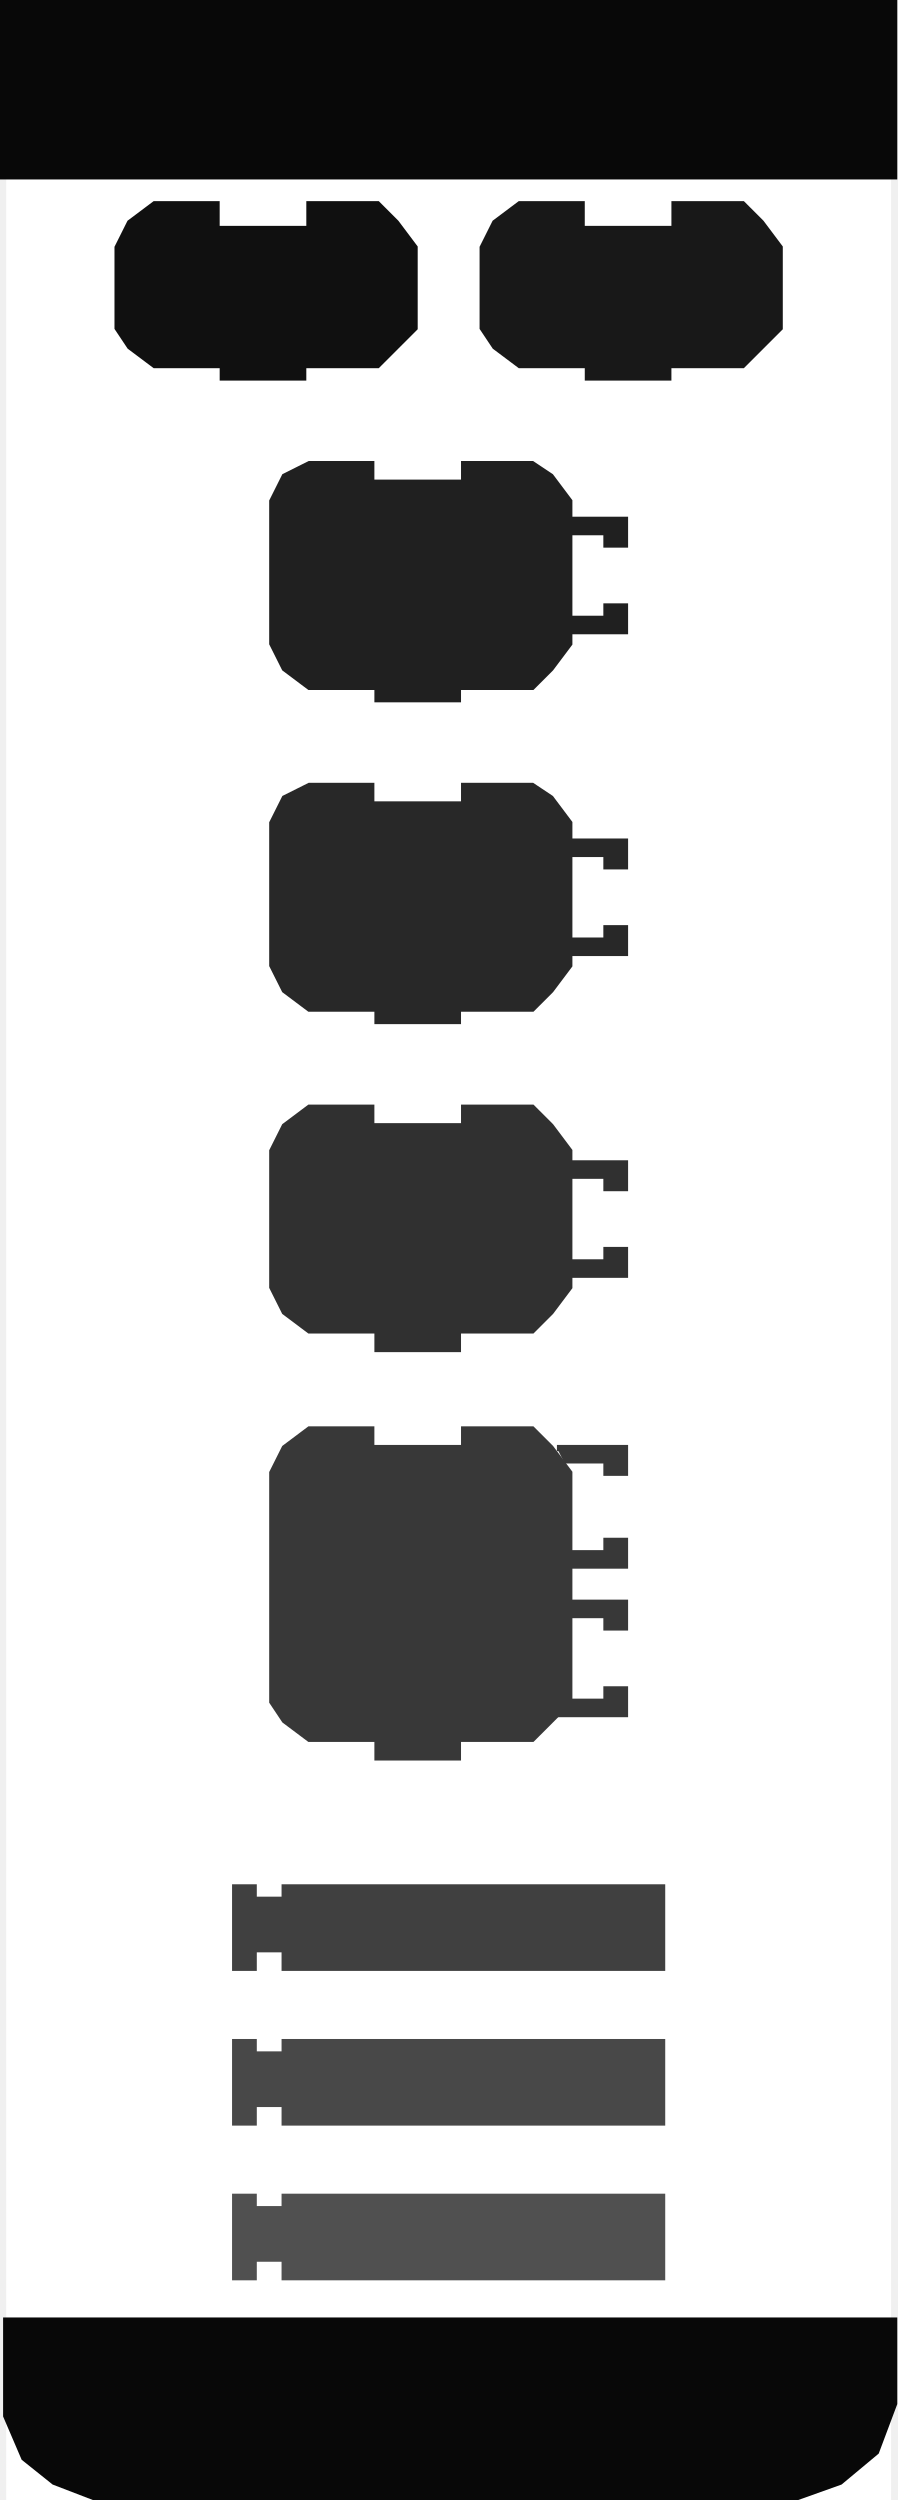
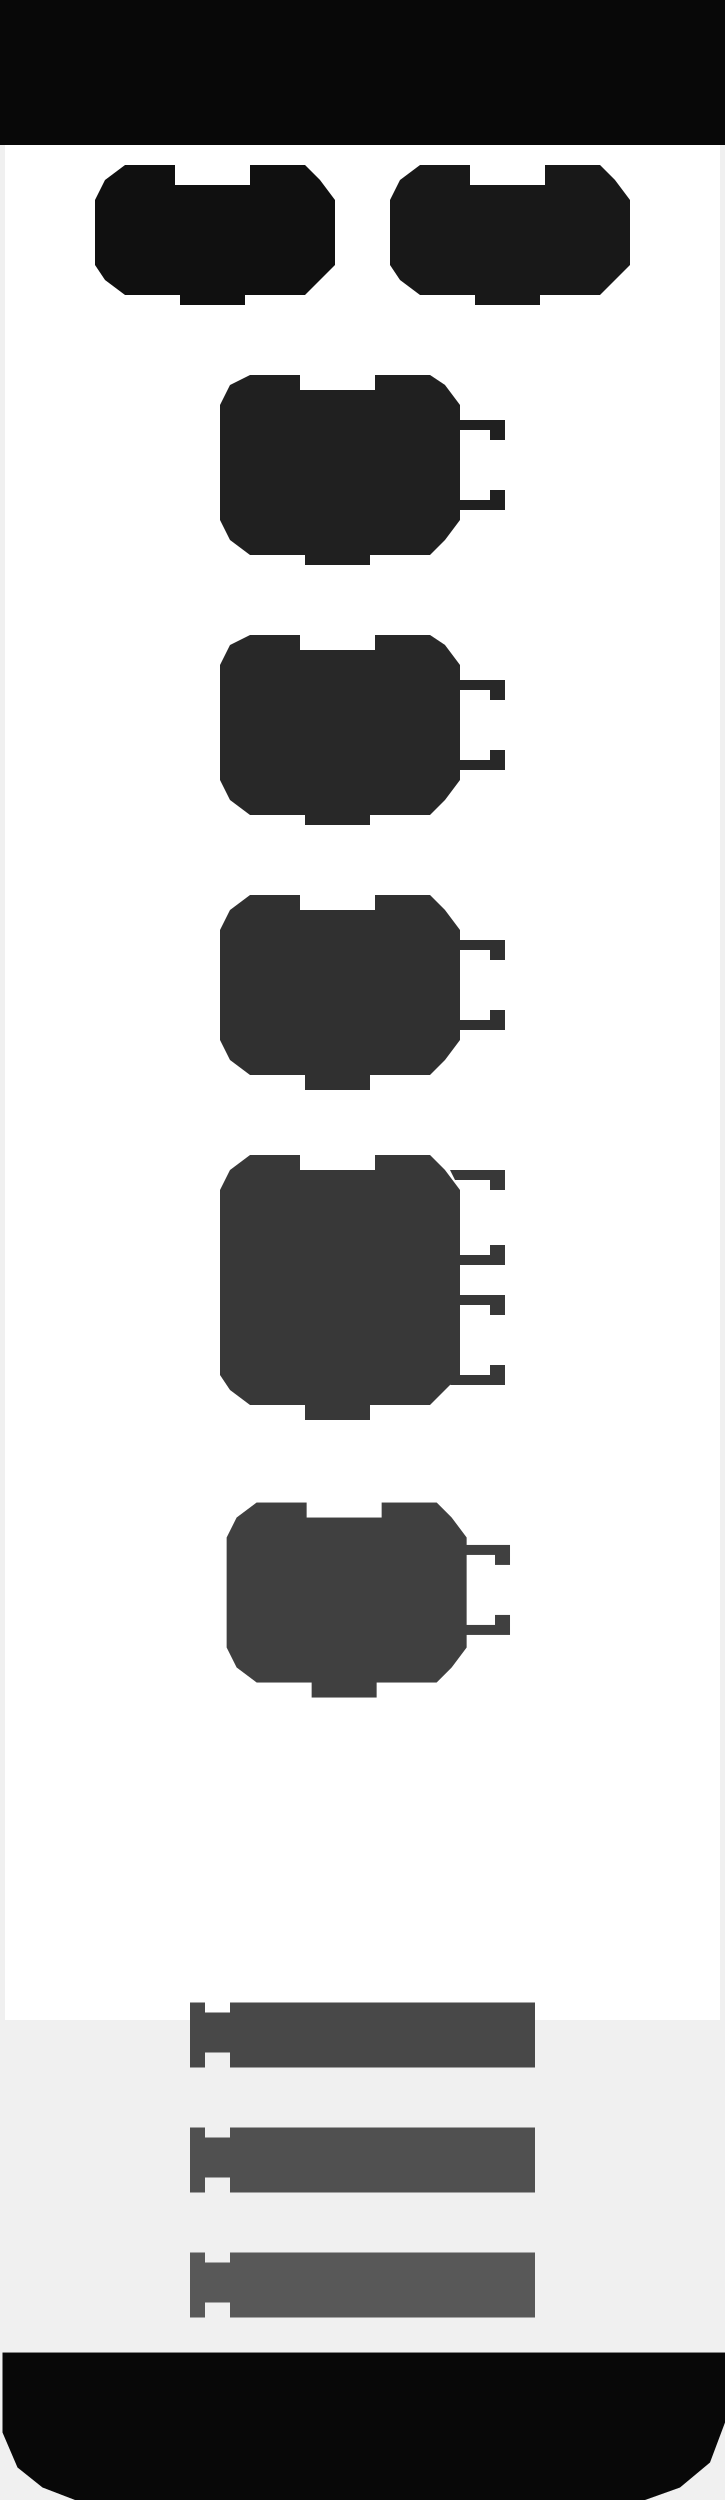
- <svg xmlns="http://www.w3.org/2000/svg" width="145" height="404" version="1.0">
-   <rect style="opacity:1;fill:#ffffff;fill-opacity:1;stroke:none;stroke-width:4;stroke-opacity:1" width="143" height="404" x="1" y="0" />
-   <rect style="opacity:1;fill:#080808;fill-opacity:1;stroke:none;stroke-width:1;stroke-opacity:1" width="145" height="29" x="0" y="0" />
-   <path style="fill:#080808;fill-opacity:1;stroke:none;stroke-width:1px;stroke-opacity:1" d="M 0.5,374.5 L 0.5,390.5 L 3.5,397.5 L 8.5,401.5 L 15,404 L 129,404 L 136,401.5 L 142,396.5 L 145,388.5 L 145,374.5 L 0.5,374.5 z" />
-   <path style="fill:#101010;fill-opacity:1;stroke:#101010;stroke-width:1;stroke-opacity:1" d="M 50,33 C 61,33 61,33 61,33 L 64,36 L 67,40 L 67,53 L 64,56 L 61,59 L 49,59 L 49,59 L 49,61 L 36,61 L 36,59 L 25,59 L 21,56 L 19,53 L 19,40 L 21,36 L 25,33 L 35,33 L 35,37 L 50,37 L 50,33 z" />
-   <path style="fill:#181818;fill-opacity:1;stroke:#181818;stroke-width:1;stroke-opacity:1" d="M 109,33 C 120,33 120,33 120,33 L 123,36 L 126,40 L 126,53 L 123,56 L 120,59 L 108,59 L 108,59 L 108,61 L 95,61 L 95,59 L 84,59 L 80,56 L 78,53 L 78,40 L 80,36 L 84,33 L 94,33 L 94,37 L 109,37 L 109,33 z" />
-   <path style="fill:#202020;fill-opacity:1;stroke:#202020;stroke-width:1;stroke-opacity:1" d="M 90,84 L 101,84 L 101,88 L 98,88 L 98,86 L 91,86" />
-   <path style="fill:#202020;fill-opacity:1;stroke:#202020;stroke-width:1;stroke-opacity:1" d="M 90,102 L 101,102 L 101,98 L 98,98 L 98,100 L 91,100" />
-   <path style="fill:#202020;fill-opacity:1;stroke:#202020;stroke-width:1;stroke-opacity:1" d="M 75,75 C 86,75 86,75 86,75 L 89,77 L 92,81 L 92,104 L 89,108 L 86,111 L 74,111 L 74,111 L 74,113 L 61,113 L 61,111 L 50,111 L 46,108 L 44,104 L 44,81 L 46,77 L 50,75 L 60,75 L 60,78 L 75,78 L 75,75 z" />
-   <path style="fill:#282828;fill-opacity:1;stroke:#282828;stroke-width:1;stroke-opacity:1" d="M 90,136 L 101,136 L 101,140 L 98,140 L 98,138 L 91,138" />
-   <path style="fill:#282828;fill-opacity:1;stroke:#282828;stroke-width:1;stroke-opacity:1" d="M 90,154 L 101,154 L 101,150 L 98,150 L 98,152 L 91,152" />
-   <path style="fill:#282828;fill-opacity:1;stroke:#282828;stroke-width:1;stroke-opacity:1" d="M 75,127 C 86,127 86,127 86,127 L 89,129 L 92,133 L 92,156 L 89,160 L 86,163 L 74,163 L 74,163 L 74,165 L 61,165 L 61,163 L 50,163 L 46,160 L 44,156 L 44,133 L 46,129 L 50,127 L 60,127 L 60,130 L 75,130 L 75,127 z" />
-   <path style="fill:#303030;fill-opacity:1;stroke:#303030;stroke-width:1;stroke-opacity:1" d="M 90,188 L 101,188 L 101,192 L 98,192 L 98,190 L 91,190" />
-   <path style="fill:#303030;fill-opacity:1;stroke:#303030;stroke-width:1;stroke-opacity:1" d="M 90,206 L 101,206 L 101,202 L 98,202 L 98,204 L 91,204" />
-   <path style="fill:#303030;fill-opacity:1;stroke:#303030;stroke-width:1;stroke-opacity:1" d="M 75,179 C 86,179 86,179 86,179 L 89,182 L 92,186 L 92,208 L 89,212 L 86,215 L 74,215 L 74,215 L 74,218 L 61,218 L 61,215 L 50,215 L 46,212 L 44,208 L 44,186 L 46,182 L 50,179 L 60,179 L 60,182 L 75,182 L 75,179 z" />
-   <path style="fill:#383838;fill-opacity:1;stroke:#383838;stroke-width:1;stroke-opacity:1" d="M 90,259 L 101,259 L 101,263 L 98,263 L 98,261 L 91,261" />
-   <path style="fill:#383838;fill-opacity:1;stroke:#383838;stroke-width:1;stroke-opacity:1" d="M 90,277 L 101,277 L 101,273 L 98,273 L 98,275 L 91,275" />
-   <path style="fill:#383838;fill-opacity:1;stroke:#383838;stroke-width:1;stroke-opacity:1" d="M 90,234 L 101,234 L 101,238 L 98,238 L 98,236 L 91,236" />
-   <path style="fill:#383838;fill-opacity:1;stroke:#383838;stroke-width:1;stroke-opacity:1" d="M 90,253 L 101,253 L 101,249 L 98,249 L 98,251 L 91,251" />
-   <path style="fill:#383838;fill-opacity:1;stroke:#383838;stroke-width:1;stroke-opacity:1" d="M 75,231 C 86,231 86,231 86,231 L 89,234 L 92,238 L 92,275 L 89,278 L 86,281 L 74,281 L 74,281 L 74,284 L 61,284 L 61,281 L 50,281 L 46,278 L 44,275 L 44,238 L 46,234 L 50,231 L 60,231 L 60,234 L 75,234 L 75,231 z" />
-   <path style="fill:#505050;fill-opacity:1;stroke:#505050;stroke-width:1;stroke-opacity:1" d="M 38,355 L 41,355 L 41,357 L 46,357 L 46,355 L 107,355 L 107,368 L 46,368 L 46,365 L 41,365 L 41,368 L 38,368 L 38,355 z" />
-   <path style="fill:#404040;fill-opacity:1;stroke:#404040;stroke-width:1;stroke-opacity:1" d="M 38,305 L 41,305 L 41,307 L 46,307 L 46,305 L 107,305 L 107,318 L 46,318 L 46,315 L 41,315 L 41,318 L 38,318 L 38,305 z" />
-   <path style="fill:#484848;fill-opacity:1;stroke:#484848;stroke-width:1;stroke-opacity:1" d="M 38,330 L 41,330 L 41,332 L 46,332 L 46,330 L 107,330 L 107,343 L 46,343 L 46,340 L 41,340 L 41,343 L 38,343 L 38,330 z" />
+ <svg xmlns="http://www.w3.org/2000/svg" version="1.0" width="145" height="500" id="svg3575">
+   <defs id="defs3622" />
+   <rect width="143" height="404" x="1" y="0" id="rect3577" style="opacity:1;fill:#ffffff;fill-opacity:1;stroke:none;stroke-width:4;stroke-opacity:1" />
+   <rect width="145" height="29" x="0" y="0" id="rect3579" style="opacity:1;fill:#080808;fill-opacity:1;stroke:none;stroke-width:1;stroke-opacity:1" />
+   <path d="M 0.5,470.5 L 0.5,486.5 L 3.5,493.5 L 8.5,497.5 L 15,500 L 129,500 L 136,497.5 L 142,492.5 L 145,484.5 L 145,470.5 L 0.5,470.5 z" id="path3581" style="fill:#080808;fill-opacity:1;stroke:none;stroke-width:1px;stroke-opacity:1" />
+   <path d="M 50,33 C 61,33 61,33 61,33 L 64,36 L 67,40 L 67,53 L 64,56 L 61,59 L 49,59 L 49,59 L 49,61 L 36,61 L 36,59 L 25,59 L 21,56 L 19,53 L 19,40 L 21,36 L 25,33 L 35,33 L 35,37 L 50,37 L 50,33 z" id="path3583" style="fill:#101010;fill-opacity:1;stroke:none;stroke-width:1;stroke-opacity:1" />
+   <path d="M 109,33 C 120,33 120,33 120,33 L 123,36 L 126,40 L 126,53 L 123,56 L 120,59 L 108,59 L 108,59 L 108,61 L 95,61 L 95,59 L 84,59 L 80,56 L 78,53 L 78,40 L 80,36 L 84,33 L 94,33 L 94,37 L 109,37 L 109,33 z" id="path3585" style="fill:#181818;fill-opacity:1;stroke:none;stroke-width:1;stroke-opacity:1" />
+   <path d="M 90,84 L 101,84 L 101,88 L 98,88 L 98,86 L 91,86" id="path3587" style="fill:#202020;fill-opacity:1;stroke:none;stroke-width:1;stroke-opacity:1" />
+   <path d="M 90,102 L 101,102 L 101,98 L 98,98 L 98,100 L 91,100" id="path3589" style="fill:#202020;fill-opacity:1;stroke:none;stroke-width:1;stroke-opacity:1" />
+   <path d="M 75,75 C 86,75 86,75 86,75 L 89,77 L 92,81 L 92,104 L 89,108 L 86,111 L 74,111 L 74,111 L 74,113 L 61,113 L 61,111 L 50,111 L 46,108 L 44,104 L 44,81 L 46,77 L 50,75 L 60,75 L 60,78 L 75,78 L 75,75 z" id="path3591" style="fill:#202020;fill-opacity:1;stroke:none;stroke-width:1;stroke-opacity:1" />
+   <path d="M 90,136 L 101,136 L 101,140 L 98,140 L 98,138 L 91,138" id="path3593" style="fill:#282828;fill-opacity:1;stroke:none;stroke-width:1;stroke-opacity:1" />
+   <path d="M 90,154 L 101,154 L 101,150 L 98,150 L 98,152 L 91,152" id="path3595" style="fill:#282828;fill-opacity:1;stroke:none;stroke-width:1;stroke-opacity:1" />
+   <path d="M 75,127 C 86,127 86,127 86,127 L 89,129 L 92,133 L 92,156 L 89,160 L 86,163 L 74,163 L 74,163 L 74,165 L 61,165 L 61,163 L 50,163 L 46,160 L 44,156 L 44,133 L 46,129 L 50,127 L 60,127 L 60,130 L 75,130 L 75,127 z" id="path3597" style="fill:#282828;fill-opacity:1;stroke:none;stroke-width:1;stroke-opacity:1" />
+   <path d="M 90,188 L 101,188 L 101,192 L 98,192 L 98,190 L 91,190" id="path3599" style="fill:#303030;fill-opacity:1;stroke:none;stroke-width:1;stroke-opacity:1" />
+   <path d="M 90,206 L 101,206 L 101,202 L 98,202 L 98,204 L 91,204" id="path3601" style="fill:#303030;fill-opacity:1;stroke:none;stroke-width:1;stroke-opacity:1" />
+   <path d="M 75,179 C 86,179 86,179 86,179 L 89,182 L 92,186 L 92,208 L 89,212 L 86,215 L 74,215 L 74,215 L 74,218 L 61,218 L 61,215 L 50,215 L 46,212 L 44,208 L 44,186 L 46,182 L 50,179 L 60,179 L 60,182 L 75,182 L 75,179 z" id="path3603" style="fill:#303030;fill-opacity:1;stroke:none;stroke-width:1;stroke-opacity:1" />
+   <path d="M 90,259 L 101,259 L 101,263 L 98,263 L 98,261 L 91,261" id="path3605" style="fill:#383838;fill-opacity:1;stroke:none;stroke-width:1;stroke-opacity:1" />
+   <path d="M 90,277 L 101,277 L 101,273 L 98,273 L 98,275 L 91,275" id="path3607" style="fill:#383838;fill-opacity:1;stroke:none;stroke-width:1;stroke-opacity:1" />
+   <path d="M 90,234 L 101,234 L 101,238 L 98,238 L 98,236 L 91,236" id="path3609" style="fill:#383838;fill-opacity:1;stroke:none;stroke-width:1;stroke-opacity:1" />
+   <path d="M 90,253 L 101,253 L 101,249 L 98,249 L 98,251 L 91,251" id="path3611" style="fill:#383838;fill-opacity:1;stroke:none;stroke-width:1;stroke-opacity:1" />
+   <path d="M 75,231 C 86,231 86,231 86,231 L 89,234 L 92,238 L 92,275 L 89,278 L 86,281 L 74,281 L 74,281 L 74,284 L 61,284 L 61,281 L 50,281 L 46,278 L 44,275 L 44,238 L 46,234 L 50,231 L 60,231 L 60,234 L 75,234 L 75,231 z" id="path3613" style="fill:#383838;fill-opacity:1;stroke:none;stroke-width:1;stroke-opacity:1" />
+   <path d="M 38,450.5 L 41,450.5 L 41,452.5 L 46,452.5 L 46,450.5 L 107,450.5 L 107,463.5 L 46,463.5 L 46,460.5 L 41,460.5 L 41,463.5 L 38,463.5 L 38,450.5 z" id="path3615" style="fill:#585858;fill-opacity:1;stroke:none;stroke-width:1;stroke-opacity:1" />
+   <path d="M 38,400.5 L 41,400.5 L 41,402.5 L 46,402.5 L 46,400.5 L 107,400.5 L 107,413.5 L 46,413.5 L 46,410.5 L 41,410.5 L 41,413.5 L 38,413.5 L 38,400.5 z" id="path3617" style="fill:#484848;fill-opacity:1;stroke:none;stroke-width:1;stroke-opacity:1" />
+   <path d="M 38,425.5 L 41,425.5 L 41,427.5 L 46,427.5 L 46,425.5 L 107,425.5 L 107,438.5 L 46,438.5 L 46,435.5 L 41,435.5 L 41,438.5 L 38,438.5 L 38,425.5 z" id="path3619" style="fill:#505050;fill-opacity:1;stroke:none;stroke-width:1;stroke-opacity:1" />
+   <path d="M 76.328,300.5 C 87.328,300.5 87.328,300.5 87.328,300.5 L 90.328,303.5 L 93.328,307.5 L 93.328,329.5 L 90.328,333.5 L 87.328,336.5 L 75.328,336.5 L 75.328,336.5 L 75.328,339.5 L 62.328,339.5 L 62.328,336.5 L 51.328,336.5 L 47.328,333.5 L 45.328,329.5 L 45.328,307.5 L 47.328,303.5 L 51.328,300.5 L 61.328,300.5 L 61.328,303.5 L 76.328,303.5 L 76.328,300.5 z" id="path3628" style="fill:#404040;fill-opacity:1;stroke:none;stroke-width:1;stroke-opacity:1" />
+   <path d="M 91.002,308.992 L 102.002,308.992 L 102.002,312.992 L 99.002,312.992 L 99.002,310.992 L 92.002,310.992" id="path3630" style="fill:#404040;fill-opacity:1;stroke:none;stroke-width:1;stroke-opacity:1" />
+   <path d="M 91.002,326.992 L 102.002,326.992 L 102.002,322.992 L 99.002,322.992 L 99.002,324.992 L 92.002,324.992" id="path3632" style="fill:#404040;fill-opacity:1;stroke:none;stroke-width:1;stroke-opacity:1" />
</svg>
